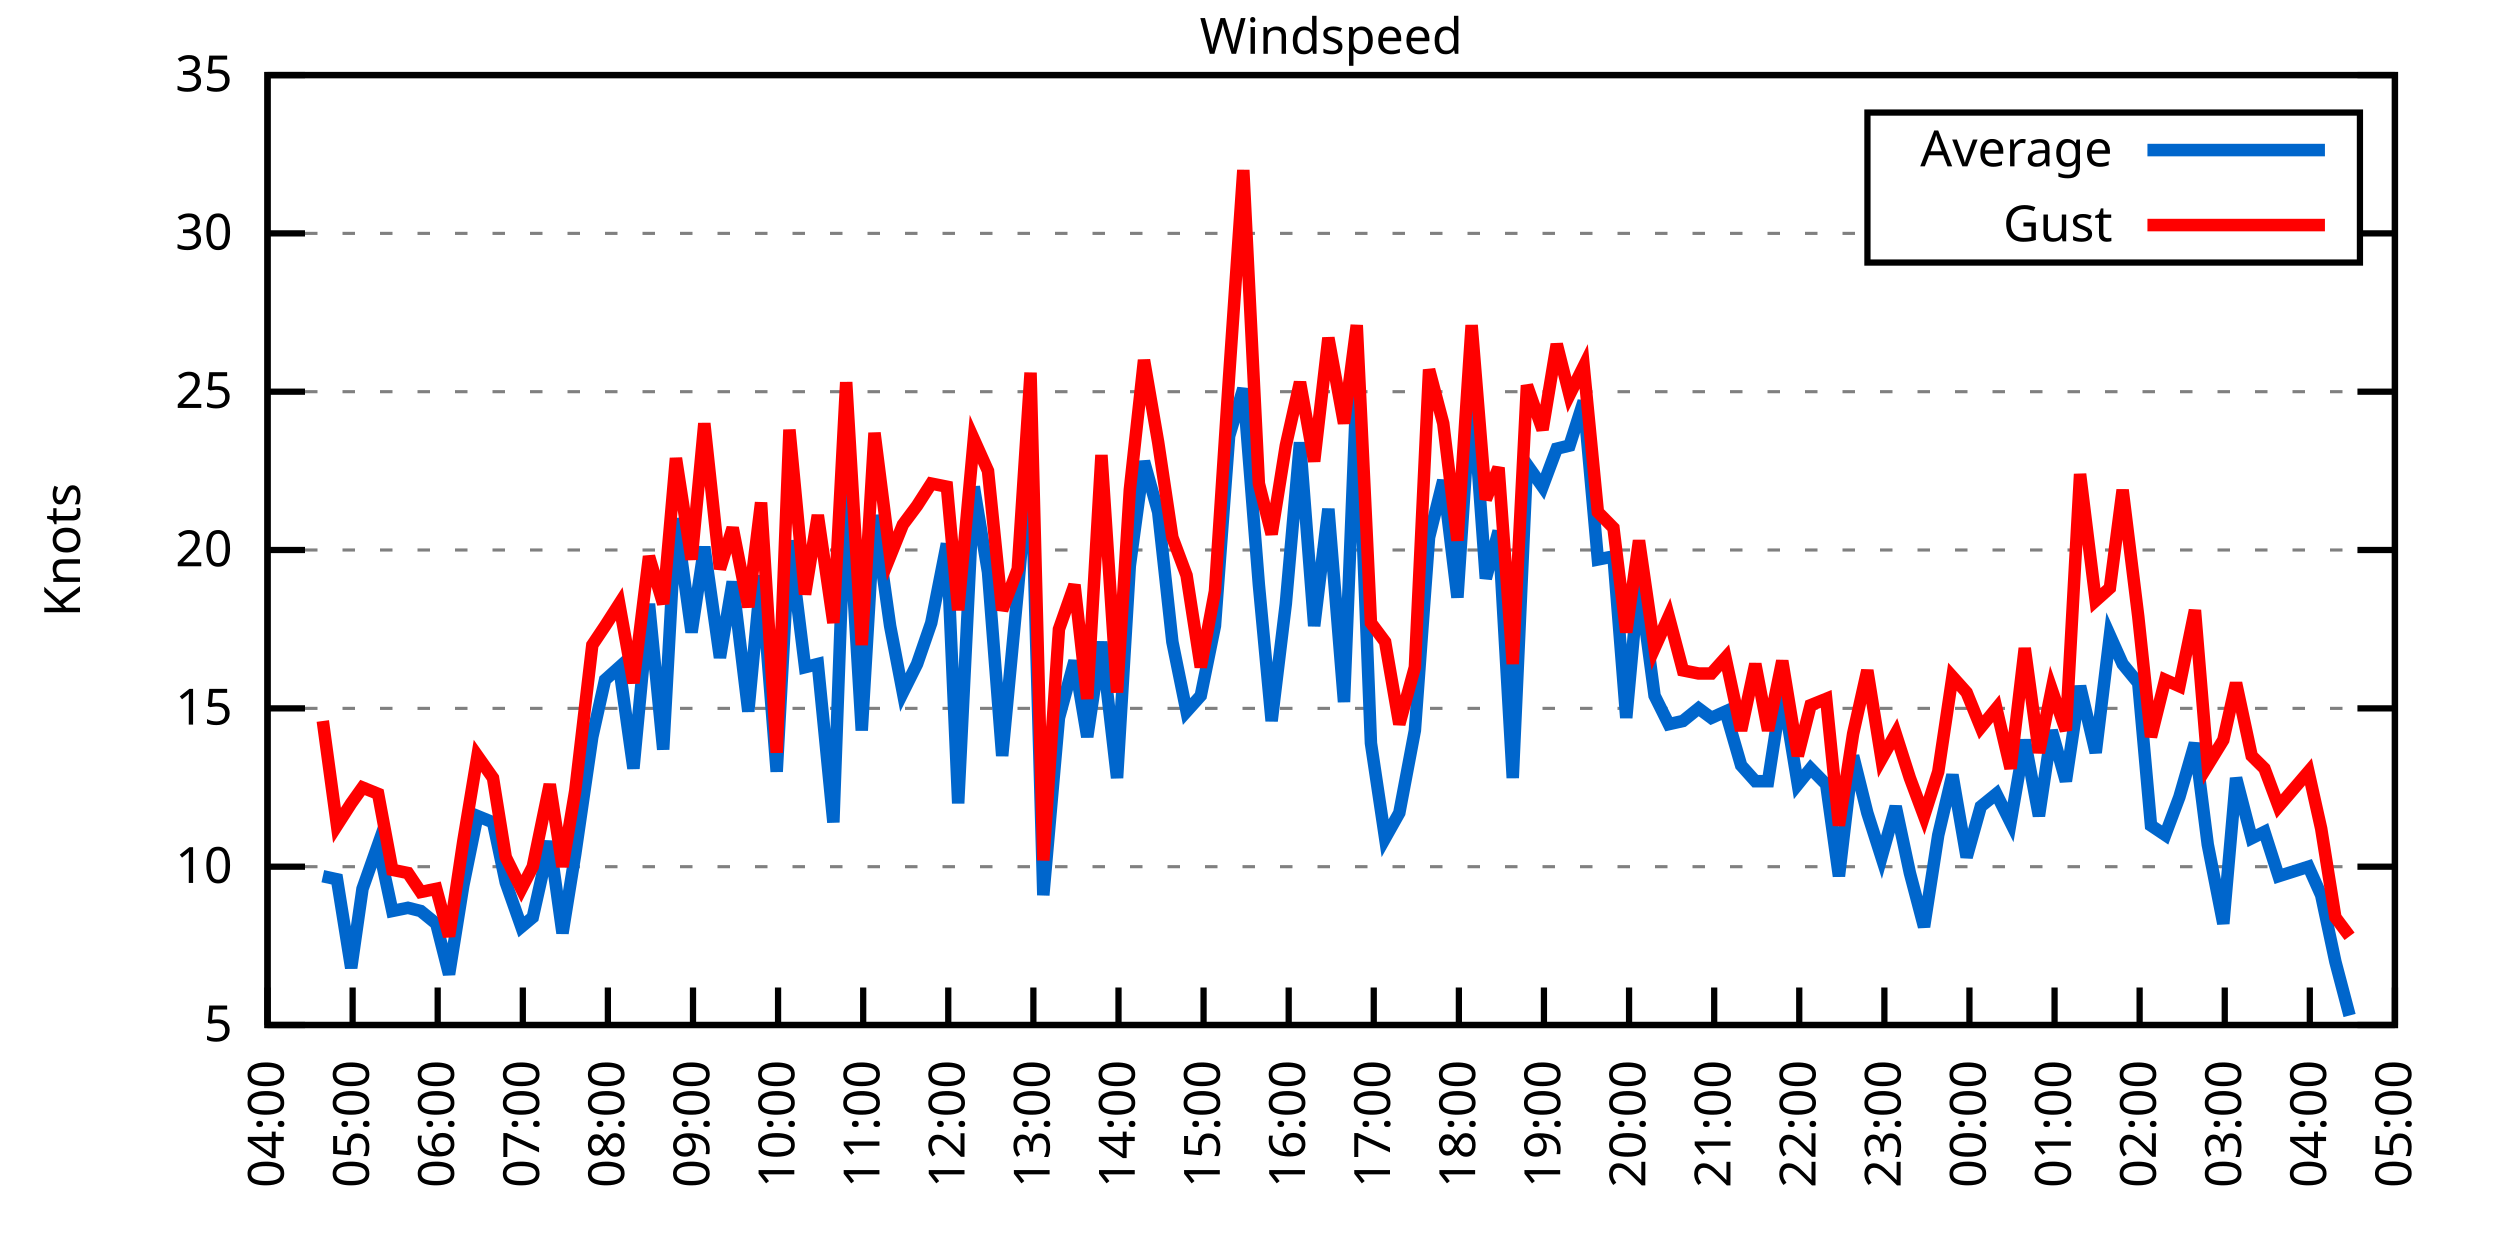
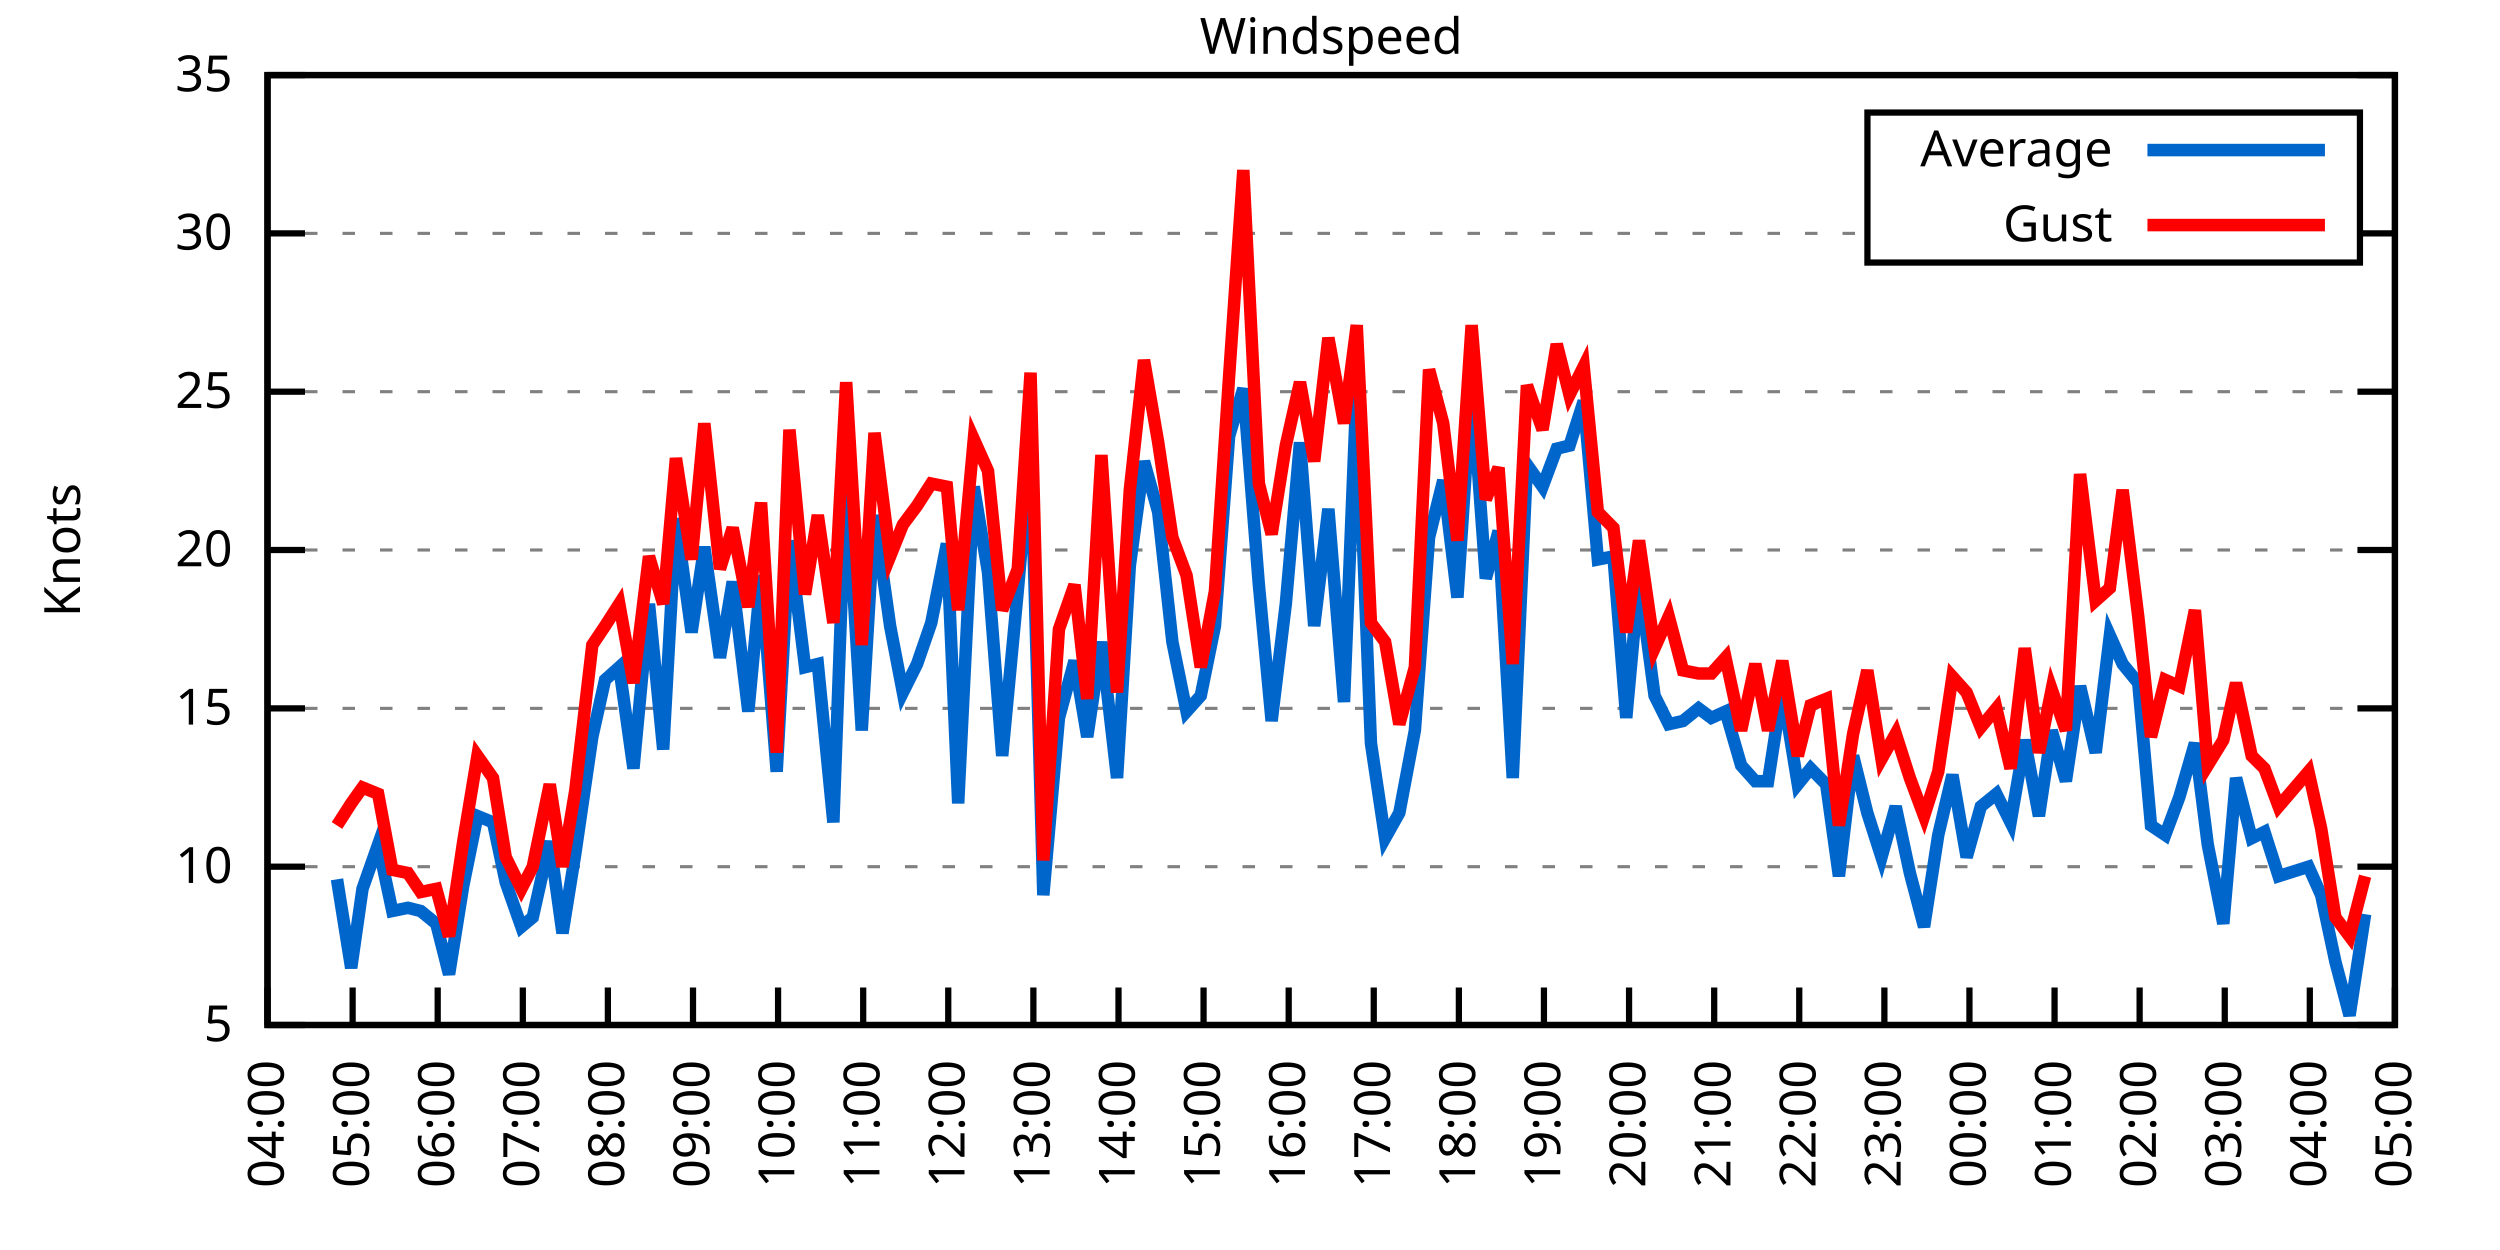
<svg xmlns="http://www.w3.org/2000/svg" xmlns:xlink="http://www.w3.org/1999/xlink" width="400" height="200" viewBox="0 0 400 200">
  <g id="gnuplot_canvas">
    <rect x="0" y="0" width="400" height="200" fill="none" />
    <defs>
      <circle id="gpDot" r="0.5" stroke-width="0.5" stroke="currentColor" />
      <path id="gpPt0" stroke-width="0.333" stroke="currentColor" d="M-1,0 h2 M0,-1 v2" />
      <path id="gpPt1" stroke-width="0.333" stroke="currentColor" d="M-1,-1 L1,1 M1,-1 L-1,1" />
      <path id="gpPt2" stroke-width="0.333" stroke="currentColor" d="M-1,0 L1,0 M0,-1 L0,1 M-1,-1 L1,1 M-1,1 L1,-1" />
      <rect id="gpPt3" stroke-width="0.333" stroke="currentColor" x="-1" y="-1" width="2" height="2" />
      <rect id="gpPt4" stroke-width="0.333" stroke="currentColor" fill="currentColor" x="-1" y="-1" width="2" height="2" />
      <circle id="gpPt5" stroke-width="0.333" stroke="currentColor" cx="0" cy="0" r="1" />
      <use xlink:href="#gpPt5" id="gpPt6" fill="currentColor" stroke="none" />
      <path id="gpPt7" stroke-width="0.333" stroke="currentColor" d="M0,-1.33 L-1.33,0.67 L1.33,0.67 z" />
      <use xlink:href="#gpPt7" id="gpPt8" fill="currentColor" stroke="none" />
      <use xlink:href="#gpPt7" id="gpPt9" stroke="currentColor" transform="rotate(180)" />
      <use xlink:href="#gpPt9" id="gpPt10" fill="currentColor" stroke="none" />
      <use xlink:href="#gpPt3" id="gpPt11" stroke="currentColor" transform="rotate(45)" />
      <use xlink:href="#gpPt11" id="gpPt12" fill="currentColor" stroke="none" />
      <path id="gpPt13" stroke-width="0.333" stroke="currentColor" d="M0,1.330 L1.265,0.411 L0.782,-1.067 L-0.782,-1.076 L-1.265,0.411 z" />
      <use xlink:href="#gpPt13" id="gpPt14" fill="currentColor" stroke="none" />
      <filter id="textbox" filterUnits="objectBoundingBox" x="0" y="0" height="1" width="1">
        <feFlood flood-color="white" flood-opacity="1" result="bgnd" />
        <feComposite in="SourceGraphic" in2="bgnd" operator="atop" />
      </filter>
      <filter id="greybox" filterUnits="objectBoundingBox" x="0" y="0" height="1" width="1">
        <feFlood flood-color="lightgrey" flood-opacity="1" result="grey" />
        <feComposite in="SourceGraphic" in2="grey" operator="atop" />
      </filter>
    </defs>
    <g fill="none" color="white" stroke="currentColor" stroke-width="1.00" stroke-linecap="butt" stroke-linejoin="miter">
</g>
    <g fill="none" color="black" stroke="currentColor" stroke-width="1.00" stroke-linecap="butt" stroke-linejoin="miter">
      <g stroke="none" shape-rendering="crispEdges">
        <polygon fill="rgb(255, 255, 255)" points="42.80,164.00 383.18,164.00 383.18,12.02 42.80,12.02 " />
      </g>
    </g>
    <g fill="none" color="black" stroke="currentColor" stroke-width="1.00" stroke-linecap="butt" stroke-linejoin="miter">
</g>
    <g fill="none" color="black" stroke="black" stroke-width="0.50" stroke-linecap="butt" stroke-linejoin="miter">
</g>
    <g fill="none" color="gray" stroke="currentColor" stroke-width="0.50" stroke-linecap="butt" stroke-linejoin="miter">
      <path stroke="gray" stroke-dasharray="2,4" class="gridline" d="M42.80,164.00 L383.19,164.00  " />
    </g>
    <g fill="none" color="gray" stroke="gray" stroke-width="1.00" stroke-linecap="butt" stroke-linejoin="miter">
</g>
    <g fill="none" color="black" stroke="currentColor" stroke-width="1.00" stroke-linecap="butt" stroke-linejoin="miter">
      <path stroke="black" d="M42.80,164.00 L48.80,164.00 M383.19,164.00 L377.19,164.00  " />
      <g transform="translate(37.20,166.60)" stroke="none" fill="black" font-family="Sans" font-size="8.00" text-anchor="end">
        <text>
          <tspan font-family="Sans"> 5</tspan>
        </text>
      </g>
    </g>
    <g fill="none" color="black" stroke="currentColor" stroke-width="1.00" stroke-linecap="butt" stroke-linejoin="miter">
</g>
    <g fill="none" color="black" stroke="black" stroke-width="0.50" stroke-linecap="butt" stroke-linejoin="miter">
</g>
    <g fill="none" color="gray" stroke="currentColor" stroke-width="0.50" stroke-linecap="butt" stroke-linejoin="miter">
      <path stroke="gray" stroke-dasharray="2,4" class="gridline" d="M42.80,138.67 L383.19,138.67  " />
    </g>
    <g fill="none" color="gray" stroke="gray" stroke-width="1.00" stroke-linecap="butt" stroke-linejoin="miter">
</g>
    <g fill="none" color="black" stroke="currentColor" stroke-width="1.00" stroke-linecap="butt" stroke-linejoin="miter">
      <path stroke="black" d="M42.80,138.67 L48.80,138.67 M383.19,138.67 L377.19,138.67  " />
      <g transform="translate(37.20,141.27)" stroke="none" fill="black" font-family="Sans" font-size="8.00" text-anchor="end">
        <text>
          <tspan font-family="Sans"> 10</tspan>
        </text>
      </g>
    </g>
    <g fill="none" color="black" stroke="currentColor" stroke-width="1.00" stroke-linecap="butt" stroke-linejoin="miter">
</g>
    <g fill="none" color="black" stroke="black" stroke-width="0.50" stroke-linecap="butt" stroke-linejoin="miter">
</g>
    <g fill="none" color="gray" stroke="currentColor" stroke-width="0.50" stroke-linecap="butt" stroke-linejoin="miter">
      <path stroke="gray" stroke-dasharray="2,4" class="gridline" d="M42.80,113.34 L383.19,113.34  " />
    </g>
    <g fill="none" color="gray" stroke="gray" stroke-width="1.00" stroke-linecap="butt" stroke-linejoin="miter">
</g>
    <g fill="none" color="black" stroke="currentColor" stroke-width="1.00" stroke-linecap="butt" stroke-linejoin="miter">
      <path stroke="black" d="M42.80,113.34 L48.80,113.34 M383.19,113.34 L377.19,113.34  " />
      <g transform="translate(37.20,115.94)" stroke="none" fill="black" font-family="Sans" font-size="8.00" text-anchor="end">
        <text>
          <tspan font-family="Sans"> 15</tspan>
        </text>
      </g>
    </g>
    <g fill="none" color="black" stroke="currentColor" stroke-width="1.00" stroke-linecap="butt" stroke-linejoin="miter">
</g>
    <g fill="none" color="black" stroke="black" stroke-width="0.50" stroke-linecap="butt" stroke-linejoin="miter">
</g>
    <g fill="none" color="gray" stroke="currentColor" stroke-width="0.50" stroke-linecap="butt" stroke-linejoin="miter">
      <path stroke="gray" stroke-dasharray="2,4" class="gridline" d="M42.80,88.00 L383.19,88.00  " />
    </g>
    <g fill="none" color="gray" stroke="gray" stroke-width="1.00" stroke-linecap="butt" stroke-linejoin="miter">
</g>
    <g fill="none" color="black" stroke="currentColor" stroke-width="1.00" stroke-linecap="butt" stroke-linejoin="miter">
      <path stroke="black" d="M42.80,88.00 L48.80,88.00 M383.19,88.00 L377.19,88.00  " />
      <g transform="translate(37.20,90.60)" stroke="none" fill="black" font-family="Sans" font-size="8.00" text-anchor="end">
        <text>
          <tspan font-family="Sans"> 20</tspan>
        </text>
      </g>
    </g>
    <g fill="none" color="black" stroke="currentColor" stroke-width="1.00" stroke-linecap="butt" stroke-linejoin="miter">
</g>
    <g fill="none" color="black" stroke="black" stroke-width="0.50" stroke-linecap="butt" stroke-linejoin="miter">
</g>
    <g fill="none" color="gray" stroke="currentColor" stroke-width="0.50" stroke-linecap="butt" stroke-linejoin="miter">
      <path stroke="gray" stroke-dasharray="2,4" class="gridline" d="M42.80,62.67 L383.19,62.67  " />
    </g>
    <g fill="none" color="gray" stroke="gray" stroke-width="1.00" stroke-linecap="butt" stroke-linejoin="miter">
</g>
    <g fill="none" color="black" stroke="currentColor" stroke-width="1.00" stroke-linecap="butt" stroke-linejoin="miter">
      <path stroke="black" d="M42.80,62.67 L48.80,62.67 M383.19,62.67 L377.19,62.67  " />
      <g transform="translate(37.20,65.27)" stroke="none" fill="black" font-family="Sans" font-size="8.00" text-anchor="end">
        <text>
          <tspan font-family="Sans"> 25</tspan>
        </text>
      </g>
    </g>
    <g fill="none" color="black" stroke="currentColor" stroke-width="1.00" stroke-linecap="butt" stroke-linejoin="miter">
</g>
    <g fill="none" color="black" stroke="black" stroke-width="0.50" stroke-linecap="butt" stroke-linejoin="miter">
</g>
    <g fill="none" color="gray" stroke="currentColor" stroke-width="0.50" stroke-linecap="butt" stroke-linejoin="miter">
      <path stroke="gray" stroke-dasharray="2,4" class="gridline" d="M42.80,37.34 L298.79,37.34 M377.59,37.34 L383.19,37.34  " />
    </g>
    <g fill="none" color="gray" stroke="gray" stroke-width="1.00" stroke-linecap="butt" stroke-linejoin="miter">
</g>
    <g fill="none" color="black" stroke="currentColor" stroke-width="1.00" stroke-linecap="butt" stroke-linejoin="miter">
      <path stroke="black" d="M42.80,37.34 L48.80,37.34 M383.19,37.34 L377.19,37.34  " />
      <g transform="translate(37.20,39.94)" stroke="none" fill="black" font-family="Sans" font-size="8.00" text-anchor="end">
        <text>
          <tspan font-family="Sans"> 30</tspan>
        </text>
      </g>
    </g>
    <g fill="none" color="black" stroke="currentColor" stroke-width="1.00" stroke-linecap="butt" stroke-linejoin="miter">
</g>
    <g fill="none" color="black" stroke="black" stroke-width="0.50" stroke-linecap="butt" stroke-linejoin="miter">
</g>
    <g fill="none" color="gray" stroke="currentColor" stroke-width="0.50" stroke-linecap="butt" stroke-linejoin="miter">
      <path stroke="gray" stroke-dasharray="2,4" class="gridline" d="M42.80,12.01 L383.19,12.01  " />
    </g>
    <g fill="none" color="gray" stroke="gray" stroke-width="1.00" stroke-linecap="butt" stroke-linejoin="miter">
</g>
    <g fill="none" color="black" stroke="currentColor" stroke-width="1.00" stroke-linecap="butt" stroke-linejoin="miter">
      <path stroke="black" d="M42.80,12.01 L48.80,12.01 M383.19,12.01 L377.19,12.01  " />
      <g transform="translate(37.20,14.61)" stroke="none" fill="black" font-family="Sans" font-size="8.00" text-anchor="end">
        <text>
          <tspan font-family="Sans"> 35</tspan>
        </text>
      </g>
    </g>
    <g fill="none" color="black" stroke="currentColor" stroke-width="1.00" stroke-linecap="butt" stroke-linejoin="miter">
      <path stroke="black" d="M42.80,164.00 L42.80,158.00  " />
      <g transform="translate(45.40,169.60) rotate(270.00)" stroke="none" fill="black" font-family="Sans" font-size="8.00" text-anchor="end">
        <text>
          <tspan font-family="Sans">04:00</tspan>
        </text>
      </g>
    </g>
    <g fill="none" color="black" stroke="currentColor" stroke-width="1.00" stroke-linecap="butt" stroke-linejoin="miter">
      <path stroke="black" d="M56.42,164.00 L56.42,158.00  " />
      <g transform="translate(59.02,169.60) rotate(270.00)" stroke="none" fill="black" font-family="Sans" font-size="8.00" text-anchor="end">
        <text>
          <tspan font-family="Sans">05:00</tspan>
        </text>
      </g>
    </g>
    <g fill="none" color="black" stroke="currentColor" stroke-width="1.00" stroke-linecap="butt" stroke-linejoin="miter">
      <path stroke="black" d="M70.03,164.00 L70.03,158.00  " />
      <g transform="translate(72.63,169.60) rotate(270.00)" stroke="none" fill="black" font-family="Sans" font-size="8.00" text-anchor="end">
        <text>
          <tspan font-family="Sans">06:00</tspan>
        </text>
      </g>
    </g>
    <g fill="none" color="black" stroke="currentColor" stroke-width="1.00" stroke-linecap="butt" stroke-linejoin="miter">
      <path stroke="black" d="M83.65,164.00 L83.65,158.00  " />
      <g transform="translate(86.25,169.60) rotate(270.00)" stroke="none" fill="black" font-family="Sans" font-size="8.00" text-anchor="end">
        <text>
          <tspan font-family="Sans">07:00</tspan>
        </text>
      </g>
    </g>
    <g fill="none" color="black" stroke="currentColor" stroke-width="1.00" stroke-linecap="butt" stroke-linejoin="miter">
      <path stroke="black" d="M97.26,164.00 L97.26,158.00  " />
      <g transform="translate(99.86,169.60) rotate(270.00)" stroke="none" fill="black" font-family="Sans" font-size="8.00" text-anchor="end">
        <text>
          <tspan font-family="Sans">08:00</tspan>
        </text>
      </g>
    </g>
    <g fill="none" color="black" stroke="currentColor" stroke-width="1.00" stroke-linecap="butt" stroke-linejoin="miter">
      <path stroke="black" d="M110.88,164.00 L110.88,158.00  " />
      <g transform="translate(113.48,169.60) rotate(270.00)" stroke="none" fill="black" font-family="Sans" font-size="8.00" text-anchor="end">
        <text>
          <tspan font-family="Sans">09:00</tspan>
        </text>
      </g>
    </g>
    <g fill="none" color="black" stroke="currentColor" stroke-width="1.00" stroke-linecap="butt" stroke-linejoin="miter">
      <path stroke="black" d="M124.49,164.00 L124.49,158.00  " />
      <g transform="translate(127.09,169.60) rotate(270.00)" stroke="none" fill="black" font-family="Sans" font-size="8.00" text-anchor="end">
        <text>
          <tspan font-family="Sans">10:00</tspan>
        </text>
      </g>
    </g>
    <g fill="none" color="black" stroke="currentColor" stroke-width="1.00" stroke-linecap="butt" stroke-linejoin="miter">
      <path stroke="black" d="M138.11,164.00 L138.11,158.00  " />
      <g transform="translate(140.71,169.60) rotate(270.00)" stroke="none" fill="black" font-family="Sans" font-size="8.00" text-anchor="end">
        <text>
          <tspan font-family="Sans">11:00</tspan>
        </text>
      </g>
    </g>
    <g fill="none" color="black" stroke="currentColor" stroke-width="1.00" stroke-linecap="butt" stroke-linejoin="miter">
      <path stroke="black" d="M151.72,164.00 L151.72,158.00  " />
      <g transform="translate(154.32,169.60) rotate(270.00)" stroke="none" fill="black" font-family="Sans" font-size="8.00" text-anchor="end">
        <text>
          <tspan font-family="Sans">12:00</tspan>
        </text>
      </g>
    </g>
    <g fill="none" color="black" stroke="currentColor" stroke-width="1.00" stroke-linecap="butt" stroke-linejoin="miter">
      <path stroke="black" d="M165.34,164.00 L165.34,158.00  " />
      <g transform="translate(167.94,169.60) rotate(270.00)" stroke="none" fill="black" font-family="Sans" font-size="8.00" text-anchor="end">
        <text>
          <tspan font-family="Sans">13:00</tspan>
        </text>
      </g>
    </g>
    <g fill="none" color="black" stroke="currentColor" stroke-width="1.00" stroke-linecap="butt" stroke-linejoin="miter">
      <path stroke="black" d="M178.96,164.00 L178.96,158.00  " />
      <g transform="translate(181.56,169.60) rotate(270.00)" stroke="none" fill="black" font-family="Sans" font-size="8.00" text-anchor="end">
        <text>
          <tspan font-family="Sans">14:00</tspan>
        </text>
      </g>
    </g>
    <g fill="none" color="black" stroke="currentColor" stroke-width="1.00" stroke-linecap="butt" stroke-linejoin="miter">
      <path stroke="black" d="M192.57,164.00 L192.57,158.00  " />
      <g transform="translate(195.17,169.60) rotate(270.00)" stroke="none" fill="black" font-family="Sans" font-size="8.00" text-anchor="end">
        <text>
          <tspan font-family="Sans">15:00</tspan>
        </text>
      </g>
    </g>
    <g fill="none" color="black" stroke="currentColor" stroke-width="1.00" stroke-linecap="butt" stroke-linejoin="miter">
      <path stroke="black" d="M206.19,164.00 L206.19,158.00  " />
      <g transform="translate(208.79,169.60) rotate(270.00)" stroke="none" fill="black" font-family="Sans" font-size="8.00" text-anchor="end">
        <text>
          <tspan font-family="Sans">16:00</tspan>
        </text>
      </g>
    </g>
    <g fill="none" color="black" stroke="currentColor" stroke-width="1.00" stroke-linecap="butt" stroke-linejoin="miter">
      <path stroke="black" d="M219.80,164.00 L219.80,158.00  " />
      <g transform="translate(222.40,169.60) rotate(270.00)" stroke="none" fill="black" font-family="Sans" font-size="8.00" text-anchor="end">
        <text>
          <tspan font-family="Sans">17:00</tspan>
        </text>
      </g>
    </g>
    <g fill="none" color="black" stroke="currentColor" stroke-width="1.00" stroke-linecap="butt" stroke-linejoin="miter">
      <path stroke="black" d="M233.42,164.00 L233.42,158.00  " />
      <g transform="translate(236.02,169.60) rotate(270.00)" stroke="none" fill="black" font-family="Sans" font-size="8.00" text-anchor="end">
        <text>
          <tspan font-family="Sans">18:00</tspan>
        </text>
      </g>
    </g>
    <g fill="none" color="black" stroke="currentColor" stroke-width="1.00" stroke-linecap="butt" stroke-linejoin="miter">
      <path stroke="black" d="M247.03,164.00 L247.03,158.00  " />
      <g transform="translate(249.63,169.60) rotate(270.00)" stroke="none" fill="black" font-family="Sans" font-size="8.00" text-anchor="end">
        <text>
          <tspan font-family="Sans">19:00</tspan>
        </text>
      </g>
    </g>
    <g fill="none" color="black" stroke="currentColor" stroke-width="1.00" stroke-linecap="butt" stroke-linejoin="miter">
      <path stroke="black" d="M260.65,164.00 L260.65,158.00  " />
      <g transform="translate(263.25,169.60) rotate(270.00)" stroke="none" fill="black" font-family="Sans" font-size="8.00" text-anchor="end">
        <text>
          <tspan font-family="Sans">20:00</tspan>
        </text>
      </g>
    </g>
    <g fill="none" color="black" stroke="currentColor" stroke-width="1.00" stroke-linecap="butt" stroke-linejoin="miter">
      <path stroke="black" d="M274.27,164.00 L274.27,158.00  " />
      <g transform="translate(276.87,169.60) rotate(270.00)" stroke="none" fill="black" font-family="Sans" font-size="8.00" text-anchor="end">
        <text>
          <tspan font-family="Sans">21:00</tspan>
        </text>
      </g>
    </g>
    <g fill="none" color="black" stroke="currentColor" stroke-width="1.00" stroke-linecap="butt" stroke-linejoin="miter">
      <path stroke="black" d="M287.88,164.00 L287.88,158.00  " />
      <g transform="translate(290.48,169.60) rotate(270.00)" stroke="none" fill="black" font-family="Sans" font-size="8.00" text-anchor="end">
        <text>
          <tspan font-family="Sans">22:00</tspan>
        </text>
      </g>
    </g>
    <g fill="none" color="black" stroke="currentColor" stroke-width="1.00" stroke-linecap="butt" stroke-linejoin="miter">
      <path stroke="black" d="M301.50,164.00 L301.50,158.00  " />
      <g transform="translate(304.10,169.60) rotate(270.00)" stroke="none" fill="black" font-family="Sans" font-size="8.00" text-anchor="end">
        <text>
          <tspan font-family="Sans">23:00</tspan>
        </text>
      </g>
    </g>
    <g fill="none" color="black" stroke="currentColor" stroke-width="1.00" stroke-linecap="butt" stroke-linejoin="miter">
      <path stroke="black" d="M315.11,164.00 L315.11,158.00  " />
      <g transform="translate(317.71,169.60) rotate(270.00)" stroke="none" fill="black" font-family="Sans" font-size="8.00" text-anchor="end">
        <text>
          <tspan font-family="Sans">00:00</tspan>
        </text>
      </g>
    </g>
    <g fill="none" color="black" stroke="currentColor" stroke-width="1.00" stroke-linecap="butt" stroke-linejoin="miter">
      <path stroke="black" d="M328.73,164.00 L328.73,158.00  " />
      <g transform="translate(331.33,169.60) rotate(270.00)" stroke="none" fill="black" font-family="Sans" font-size="8.00" text-anchor="end">
        <text>
          <tspan font-family="Sans">01:00</tspan>
        </text>
      </g>
    </g>
    <g fill="none" color="black" stroke="currentColor" stroke-width="1.00" stroke-linecap="butt" stroke-linejoin="miter">
      <path stroke="black" d="M342.34,164.00 L342.34,158.00  " />
      <g transform="translate(344.94,169.60) rotate(270.00)" stroke="none" fill="black" font-family="Sans" font-size="8.00" text-anchor="end">
        <text>
          <tspan font-family="Sans">02:00</tspan>
        </text>
      </g>
    </g>
    <g fill="none" color="black" stroke="currentColor" stroke-width="1.00" stroke-linecap="butt" stroke-linejoin="miter">
      <path stroke="black" d="M355.96,164.00 L355.96,158.00  " />
      <g transform="translate(358.56,169.60) rotate(270.00)" stroke="none" fill="black" font-family="Sans" font-size="8.00" text-anchor="end">
        <text>
          <tspan font-family="Sans">03:00</tspan>
        </text>
      </g>
    </g>
    <g fill="none" color="black" stroke="currentColor" stroke-width="1.00" stroke-linecap="butt" stroke-linejoin="miter">
      <path stroke="black" d="M369.57,164.00 L369.57,158.00  " />
      <g transform="translate(372.17,169.60) rotate(270.00)" stroke="none" fill="black" font-family="Sans" font-size="8.00" text-anchor="end">
        <text>
          <tspan font-family="Sans">04:00</tspan>
        </text>
      </g>
    </g>
    <g fill="none" color="black" stroke="currentColor" stroke-width="1.00" stroke-linecap="butt" stroke-linejoin="miter">
      <path stroke="black" d="M383.19,164.00 L383.19,158.00  " />
      <g transform="translate(385.79,169.60) rotate(270.00)" stroke="none" fill="black" font-family="Sans" font-size="8.00" text-anchor="end">
        <text>
          <tspan font-family="Sans">05:00</tspan>
        </text>
      </g>
    </g>
    <g fill="none" color="black" stroke="currentColor" stroke-width="1.00" stroke-linecap="butt" stroke-linejoin="miter">
</g>
    <g fill="none" color="black" stroke="currentColor" stroke-width="1.00" stroke-linecap="butt" stroke-linejoin="miter">
      <path stroke="black" d="M42.80,12.01 L42.80,164.00 L383.19,164.00 L383.19,12.01 L42.80,12.01 Z  " />
    </g>
    <g fill="none" color="black" stroke="currentColor" stroke-width="1.00" stroke-linecap="butt" stroke-linejoin="miter">
</g>
    <g fill="none" color="black" stroke="currentColor" stroke-width="1.00" stroke-linecap="butt" stroke-linejoin="miter">
      <path stroke="black" d="M298.79,42.01 L298.79,18.01 L377.59,18.01 L377.59,42.01 L298.79,42.01 Z  " />
    </g>
    <g id="Windspeed_plot_1">
      <g fill="none" color="white" stroke="black" stroke-width="2.00" stroke-linecap="butt" stroke-linejoin="miter">
</g>
      <g fill="none" color="black" stroke="currentColor" stroke-width="2.00" stroke-linecap="butt" stroke-linejoin="miter">
        <g transform="translate(337.99,26.61)" stroke="none" fill="black" font-family="Sans" font-size="8.00" text-anchor="end">
          <text>
            <tspan font-family="Sans">Average</tspan>
          </text>
        </g>
      </g>
      <g fill="none" color="black" stroke="currentColor" stroke-width="2.00" stroke-linecap="butt" stroke-linejoin="miter">
-         <path stroke="rgb(  0, 102, 204)" d="M343.59,24.01 L371.99,24.01 M51.65,140.19 L53.92,140.69 L56.19,154.88 L58.00,142.21 L60.50,135.12 L62.77,145.76   L65.27,145.25 L67.31,145.76 L69.80,147.79 L71.85,155.89 L74.12,141.71 L76.39,130.56 L78.88,131.58 L80.92,141.20   L83.42,148.29 L85.24,146.77 L87.96,134.62 L90.00,149.31 L92.04,136.64 L94.77,117.90 L96.81,108.78 L99.08,106.75   L101.35,122.96 L103.84,96.62 L106.11,119.92 L108.15,82.94 L110.65,101.18 L112.69,87.50 L115.19,105.23 L117.23,93.07   L119.73,113.84 L121.77,92.06 L124.27,123.47 L126.31,86.49 L128.81,106.75 L130.85,106.24 L133.34,131.58 L135.39,75.34   L137.88,116.88 L139.92,82.43 L142.42,100.16 L144.46,110.80 L146.73,106.24 L149.00,99.66 L151.50,86.99 L153.31,128.54   L155.81,77.87 L158.08,91.55 L160.35,120.94 L162.84,94.59 L164.89,71.29 L166.93,143.23 L169.43,114.86 L171.92,105.74   L173.96,117.90 L176.23,102.70 L178.73,124.48 L180.77,90.54 L183.04,73.82 L185.31,81.93 L187.58,102.70 L189.85,113.84   L192.12,111.31 L194.39,100.16 L196.66,69.77 L198.93,62.17 L201.42,93.58 L203.46,115.36 L205.73,96.62 L208.00,70.78   L210.27,100.16 L212.54,81.42 L215.04,112.32 L217.08,61.66 L219.35,118.91 L221.62,134.11 L223.89,130.06 L226.38,116.88   L228.65,85.98 L230.92,76.86 L233.19,95.60 L235.46,61.15 L237.73,92.56 L239.77,84.97 L242.04,124.48 L244.31,74.33   L246.81,77.87 L249.08,71.79 L251.12,71.29 L253.39,64.19 L255.66,89.52 L258.15,89.02 L260.20,114.86 L262.24,92.56   L264.73,111.31 L267.00,115.87 L269.27,115.36 L271.77,113.34 L273.81,114.86 L276.08,113.84 L278.58,122.46 L280.85,124.99   L282.89,124.99 L285.16,110.30 L287.65,125.50 L289.70,122.96 L292.19,125.50 L294.23,140.19 L296.50,120.94 L298.77,130.06   L301.04,137.15 L303.31,129.04 L305.58,139.68 L307.85,148.29 L310.12,133.60 L312.39,123.98 L314.66,137.15 L316.93,129.04   L319.42,127.02 L321.69,131.58 L323.96,118.40 L326.23,130.56 L328.27,116.88 L330.54,124.99 L332.81,109.79 L335.31,120.43   L337.58,101.68 L339.62,106.24 L342.12,109.28 L344.16,132.08 L346.43,133.60 L348.70,127.52 L351.19,118.91 L353.24,135.12   L355.73,147.79 L357.77,124.48 L360.27,134.11 L362.31,133.10 L364.58,140.19 L369.35,138.67 L371.39,143.23 L373.66,153.87   L375.93,162.48  " />
+         <path stroke="rgb(  0, 102, 204)" d="M343.59,24.01 L371.99,24.01 M53.92,140.69 L56.19,154.88 L58.00,142.21 L60.50,135.12 L62.77,145.76 L65.27,145.25   L67.31,145.76 L69.80,147.79 L71.85,155.89 L74.12,141.71 L76.39,130.56 L78.88,131.58 L80.92,141.20 L83.42,148.29   L85.24,146.77 L87.96,134.62 L90.00,149.31 L92.04,136.64 L94.77,117.90 L96.81,108.78 L99.08,106.75 L101.35,122.96   L103.84,96.62 L106.11,119.92 L108.15,82.94 L110.65,101.18 L112.69,87.50 L115.19,105.23 L117.23,93.07 L119.73,113.84   L121.77,92.06 L124.27,123.47 L126.31,86.49 L128.81,106.75 L130.85,106.24 L133.34,131.58 L135.39,75.34 L137.88,116.88   L139.92,82.43 L142.42,100.16 L144.46,110.80 L146.73,106.24 L149.00,99.66 L151.50,86.99 L153.31,128.54 L155.81,77.87   L158.08,91.55 L160.35,120.94 L162.84,94.59 L164.89,71.29 L166.93,143.23 L169.43,114.86 L171.92,105.74 L173.96,117.90   L176.23,102.70 L178.73,124.48 L180.77,90.54 L183.04,73.82 L185.31,81.93 L187.58,102.70 L189.85,113.84 L192.12,111.31   L194.39,100.16 L196.66,69.77 L198.93,62.17 L201.42,93.58 L203.46,115.36 L205.73,96.62 L208.00,70.78 L210.27,100.16   L212.54,81.42 L215.04,112.32 L217.08,61.66 L219.35,118.91 L221.62,134.11 L223.89,130.06 L226.38,116.88 L228.65,85.98   L230.92,76.86 L233.19,95.60 L235.46,61.15 L237.73,92.56 L239.77,84.97 L242.04,124.48 L244.31,74.33 L246.81,77.87   L249.08,71.79 L251.12,71.29 L253.39,64.19 L255.66,89.52 L258.15,89.02 L260.20,114.86 L262.24,92.56 L264.73,111.31   L267.00,115.87 L269.27,115.36 L271.77,113.34 L273.81,114.86 L276.08,113.84 L278.58,122.46 L280.85,124.99 L282.89,124.99   L285.16,110.30 L287.65,125.50 L289.70,122.96 L292.19,125.50 L294.23,140.19 L296.50,120.94 L298.77,130.06 L301.04,137.15   L303.31,129.04 L305.58,139.68 L307.85,148.29 L310.12,133.60 L312.39,123.98 L314.66,137.15 L316.93,129.04 L319.42,127.02   L321.69,131.58 L323.96,118.40 L326.23,130.56 L328.27,116.88 L330.54,124.99 L332.81,109.79 L335.31,120.43 L337.58,101.68   L339.62,106.24 L342.12,109.28 L344.16,132.08 L346.43,133.60 L348.70,127.52 L351.19,118.91 L353.24,135.12 L355.73,147.79   L357.77,124.48 L360.27,134.11 L362.31,133.10 L364.58,140.19 L369.35,138.67 L371.39,143.23 L373.66,153.87 L375.93,162.48   L378.42,146.27  " />
      </g>
    </g>
    <g id="Windspeed_plot_2">
      <g fill="none" color="black" stroke="currentColor" stroke-width="2.00" stroke-linecap="butt" stroke-linejoin="miter">
        <g transform="translate(337.99,38.61)" stroke="none" fill="black" font-family="Sans" font-size="8.00" text-anchor="end">
          <text>
            <tspan font-family="Sans">Gust</tspan>
          </text>
        </g>
      </g>
      <g fill="none" color="black" stroke="currentColor" stroke-width="2.00" stroke-linecap="butt" stroke-linejoin="miter">
-         <path stroke="rgb(255,   0,   0)" d="M343.59,36.01 L371.99,36.01 M51.65,115.36 L53.92,132.08 L56.19,128.54 L58.00,126.00 L60.50,127.02 L62.77,139.17   L65.27,139.68 L67.31,142.72 L69.80,142.21 L71.85,149.81 L74.12,134.62 L76.39,120.94 L78.88,124.48 L80.92,137.15   L83.42,142.21 L85.24,138.67 L87.96,125.50 L90.00,138.67 L92.04,126.51 L94.77,103.20 L96.81,100.16 L99.08,96.62   L101.35,109.28 L103.84,89.02 L106.11,96.62 L108.15,73.31 L110.65,89.52 L112.69,67.74 L115.19,91.04 L117.23,84.46   L119.73,97.12 L121.77,80.41 L124.27,120.43 L126.31,68.75 L128.81,95.10 L130.85,82.43 L133.34,99.66 L135.39,61.15   L137.88,103.20 L139.92,69.26 L142.42,89.02 L144.46,83.95 L146.73,80.91 L149.00,77.37 L151.50,77.87 L153.31,97.63   L155.81,70.27 L158.08,75.34 L160.35,97.63 L162.84,91.04 L164.89,59.63 L166.93,137.66 L169.43,100.67 L171.92,93.58   L173.96,111.82 L176.23,72.81 L178.73,110.80 L180.77,78.38 L183.04,57.61 L185.31,70.78 L187.58,85.98 L189.85,92.06   L192.12,106.75 L194.39,94.59 L196.66,60.14 L198.93,27.21 L201.42,77.37 L203.46,85.47 L205.73,71.29 L208.00,61.15   L210.27,73.82 L212.54,54.06 L215.04,67.74 L217.08,52.03 L219.35,99.66 L221.62,102.70 L223.89,115.87 L226.38,106.75   L228.65,59.13 L230.92,67.74 L233.19,86.49 L235.46,52.03 L237.73,79.90 L239.77,74.83 L242.04,106.24 L244.31,61.66   L246.81,68.75 L249.08,55.07 L251.12,63.18 L253.39,58.62 L255.66,81.93 L258.15,84.46 L260.20,101.18 L262.24,86.49   L264.73,103.71 L267.00,98.64 L269.27,107.26 L271.77,107.76 L273.81,107.76 L276.08,105.23 L278.58,116.88 L280.85,106.24   L282.89,116.88 L285.16,105.74 L287.65,120.94 L289.70,112.83 L292.19,111.82 L294.23,132.08 L296.50,117.39 L298.77,107.26   L301.04,121.44 L303.31,117.39 L305.58,124.48 L307.85,130.56 L310.12,123.47 L312.39,108.27 L314.66,110.80 L316.93,116.38   L319.42,113.34 L321.69,122.96 L323.96,103.71 L326.23,120.43 L328.27,110.30 L330.54,116.88 L332.81,75.85 L335.31,96.11   L337.58,94.08 L339.62,78.38 L342.12,98.64 L344.16,117.90 L346.43,108.78 L348.70,109.79 L351.19,97.63 L353.24,122.46   L355.73,118.40 L357.77,109.28 L360.27,120.94 L362.31,122.96 L364.58,129.04 L369.35,123.47 L371.39,132.59 L373.66,146.77   L375.93,149.81  " />
+         <path stroke="rgb(255,   0,   0)" d="M343.59,36.01 L371.99,36.01 M53.92,132.08 L56.19,128.54 L58.00,126.00 L60.50,127.02 L62.77,139.17 L65.27,139.68   L67.31,142.72 L69.80,142.21 L71.85,149.81 L74.12,134.62 L76.39,120.94 L78.88,124.48 L80.92,137.15 L83.42,142.21   L85.24,138.67 L87.96,125.50 L90.00,138.67 L92.04,126.51 L94.77,103.20 L96.81,100.16 L99.08,96.62 L101.35,109.28   L103.84,89.02 L106.11,96.62 L108.15,73.31 L110.65,89.52 L112.69,67.74 L115.19,91.04 L117.23,84.46 L119.73,97.12   L121.77,80.41 L124.27,120.43 L126.31,68.75 L128.81,95.10 L130.85,82.43 L133.34,99.66 L135.39,61.15 L137.88,103.20   L139.92,69.26 L142.42,89.02 L144.46,83.95 L146.73,80.91 L149.00,77.37 L151.50,77.87 L153.31,97.63 L155.81,70.27   L158.08,75.34 L160.35,97.63 L162.84,91.04 L164.89,59.63 L166.93,137.66 L169.43,100.67 L171.92,93.58 L173.96,111.82   L176.23,72.81 L178.73,110.80 L180.77,78.38 L183.04,57.61 L185.31,70.78 L187.58,85.98 L189.85,92.06 L192.12,106.75   L194.39,94.59 L196.66,60.14 L198.93,27.21 L201.42,77.37 L203.46,85.47 L205.73,71.29 L208.00,61.15 L210.27,73.82   L212.54,54.06 L215.04,67.74 L217.08,52.03 L219.35,99.66 L221.62,102.70 L223.89,115.87 L226.38,106.75 L228.65,59.13   L230.92,67.74 L233.19,86.49 L235.46,52.03 L237.73,79.90 L239.77,74.83 L242.04,106.24 L244.31,61.66 L246.81,68.75   L249.08,55.07 L251.12,63.18 L253.39,58.62 L255.66,81.93 L258.15,84.46 L260.20,101.18 L262.24,86.49 L264.73,103.71   L267.00,98.64 L269.27,107.26 L271.77,107.76 L273.81,107.76 L276.08,105.23 L278.58,116.88 L280.85,106.24 L282.89,116.88   L285.16,105.74 L287.65,120.94 L289.70,112.83 L292.19,111.82 L294.23,132.08 L296.50,117.39 L298.77,107.26 L301.04,121.44   L303.31,117.39 L305.58,124.48 L307.85,130.56 L310.12,123.47 L312.39,108.27 L314.66,110.80 L316.93,116.38 L319.42,113.34   L321.69,122.96 L323.96,103.71 L326.23,120.43 L328.27,110.30 L330.54,116.88 L332.81,75.85 L335.31,96.11 L337.58,94.08   L339.62,78.38 L342.12,98.64 L344.16,117.90 L346.43,108.78 L348.70,109.79 L351.19,97.63 L353.24,122.46 L355.73,118.40   L357.77,109.28 L360.27,120.94 L362.31,122.96 L364.58,129.04 L369.35,123.47 L371.39,132.59 L373.66,146.77 L375.93,149.81   L378.42,140.19  " />
      </g>
    </g>
    <g fill="none" color="black" stroke="currentColor" stroke-width="2.00" stroke-linecap="butt" stroke-linejoin="miter">
</g>
    <g fill="none" color="black" stroke="black" stroke-width="1.00" stroke-linecap="butt" stroke-linejoin="miter">
</g>
    <g fill="none" color="black" stroke="currentColor" stroke-width="1.00" stroke-linecap="butt" stroke-linejoin="miter">
      <path stroke="black" d="M42.80,12.01 L42.80,164.00 L383.19,164.00 L383.19,12.01 L42.80,12.01 Z  " />
      <g transform="translate(12.80,88.01) rotate(270.00)" stroke="none" fill="black" font-family="Sans" font-size="8.00" text-anchor="middle">
        <text>
          <tspan font-family="Sans">Knots</tspan>
        </text>
      </g>
    </g>
    <g fill="none" color="black" stroke="currentColor" stroke-width="1.00" stroke-linecap="butt" stroke-linejoin="miter">
</g>
    <g fill="none" color="black" stroke="currentColor" stroke-width="1.00" stroke-linecap="butt" stroke-linejoin="miter">
      <g transform="translate(212.99,8.61)" stroke="none" fill="black" font-family="Sans" font-size="8.00" text-anchor="middle">
        <text>
          <tspan font-family="Sans">Windspeed</tspan>
        </text>
      </g>
    </g>
    <g fill="none" color="black" stroke="currentColor" stroke-width="1.00" stroke-linecap="butt" stroke-linejoin="miter">
</g>
  </g>
</svg>
